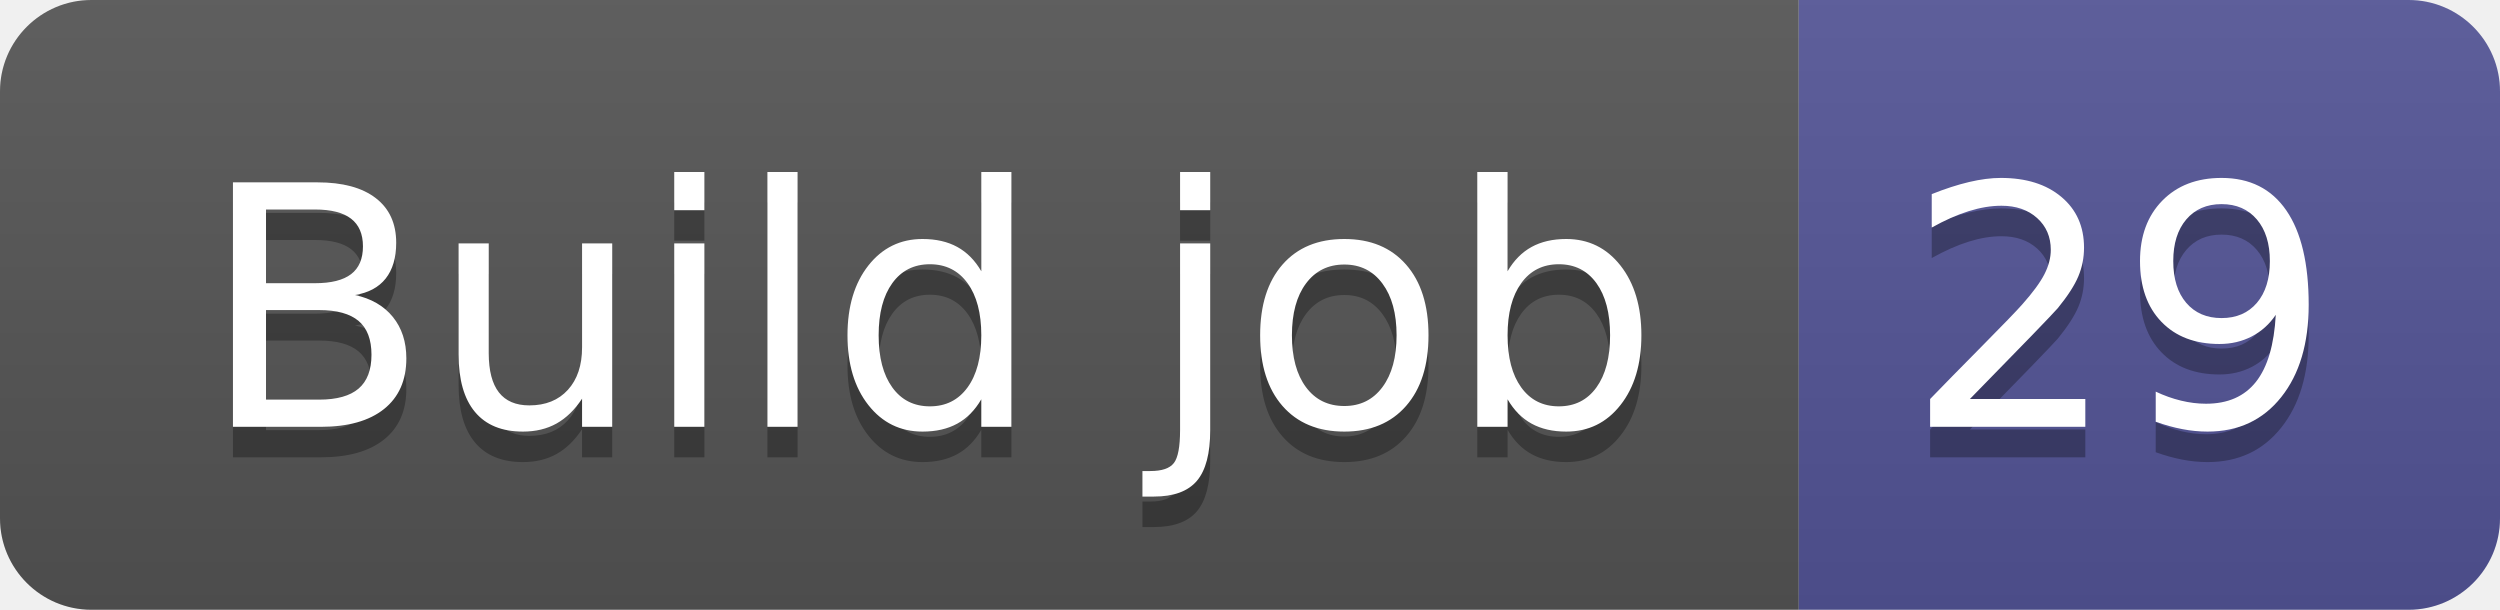
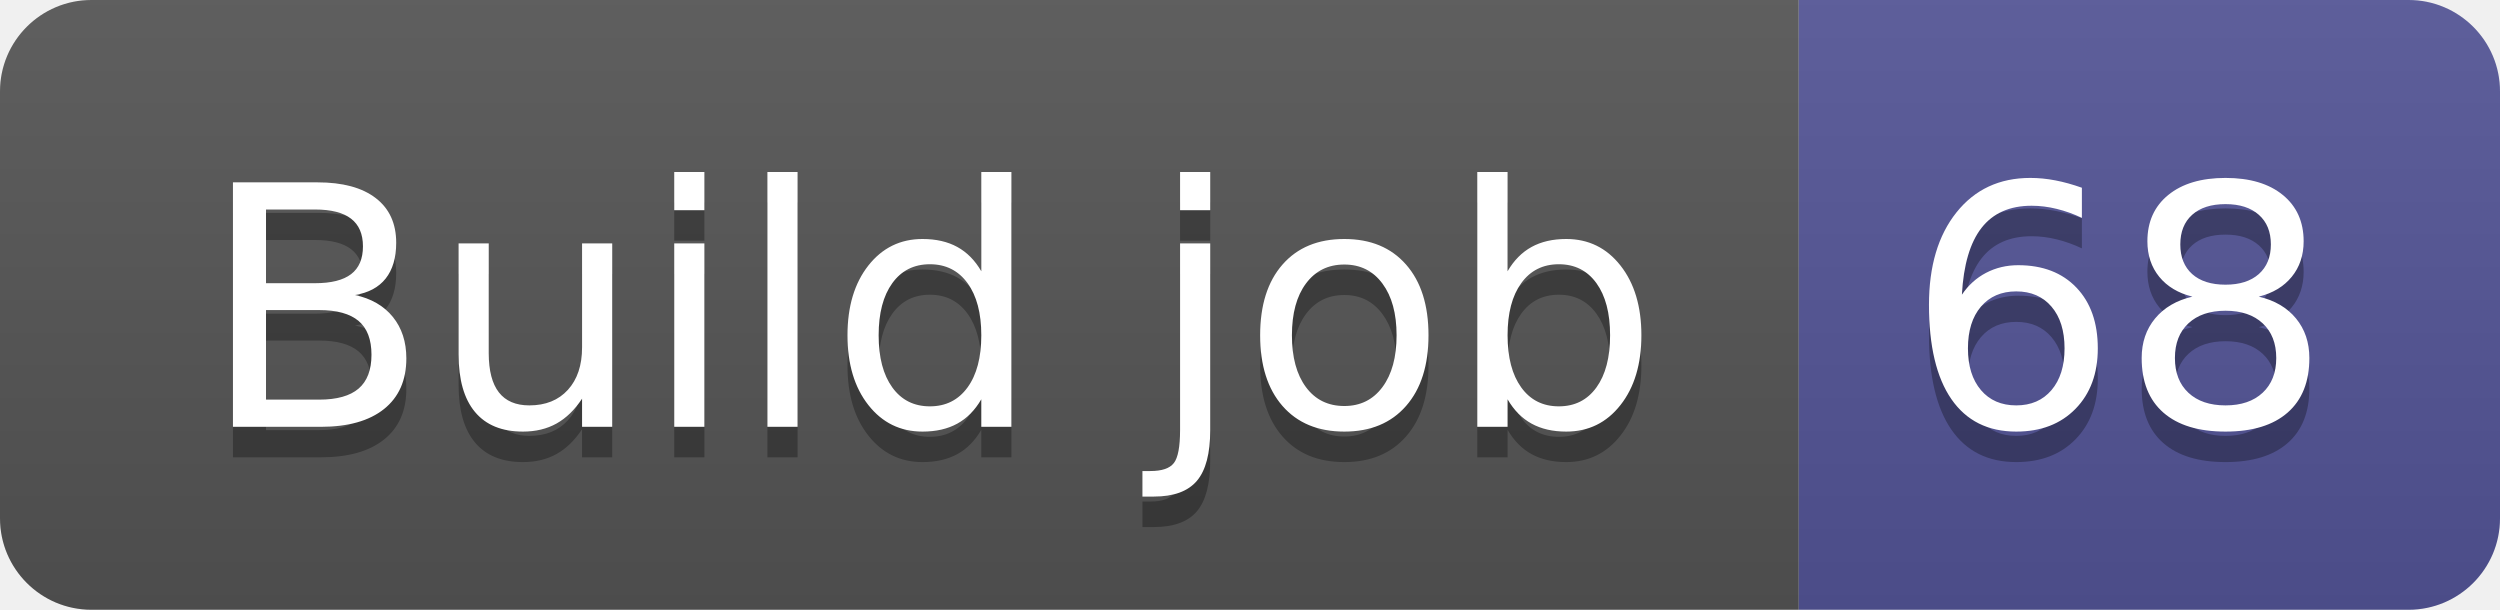
- <svg xmlns="http://www.w3.org/2000/svg" width="82" height="20" role="img" aria-label="Build job: 29">
+ <svg xmlns="http://www.w3.org/2000/svg" width="82" height="20" role="img" aria-label="Build job: 68">
  <linearGradient id="s" x2="0" y2="100%">
    <stop offset="0" stop-color="#bbb" stop-opacity=".1" />
    <stop offset="1" stop-opacity=".1" />
  </linearGradient>
  <clipPath id="r">
    <rect width="82" height="20" rx="3" fill="#fff" />
  </clipPath>
  <g clip-path="url(#r)">
    <rect width="59" height="20" fill="#555" />
    <rect x="59" width="23" height="20" fill="#535597" />
    <rect width="82" height="20" fill="url(#s)" />
  </g>
  <g fill="#fff" text-anchor="middle" font-family="Verdana,Geneva,DejaVu Sans,sans-serif" text-rendering="geometricPrecision" font-size="110">
    <text aria-hidden="true" x="305" y="150" fill="#010101" fill-opacity=".3" transform="scale(.1)" textLength="490">Build job</text>
    <text x="305" y="140" transform="scale(.1)" fill="#fff" textLength="490">Build job</text>
-     <text aria-hidden="true" x="695" y="150" fill="#010101" fill-opacity=".3" transform="scale(.1)" textLength="130">29</text>
-     <text x="695" y="140" transform="scale(.1)" fill="#fff" textLength="130">29</text>
+     <text aria-hidden="true" x="695" y="150" fill="#010101" fill-opacity=".3" transform="scale(.1)" textLength="130">68</text>
+     <text x="695" y="140" transform="scale(.1)" fill="#fff" textLength="130">68</text>
  </g>
</svg>
